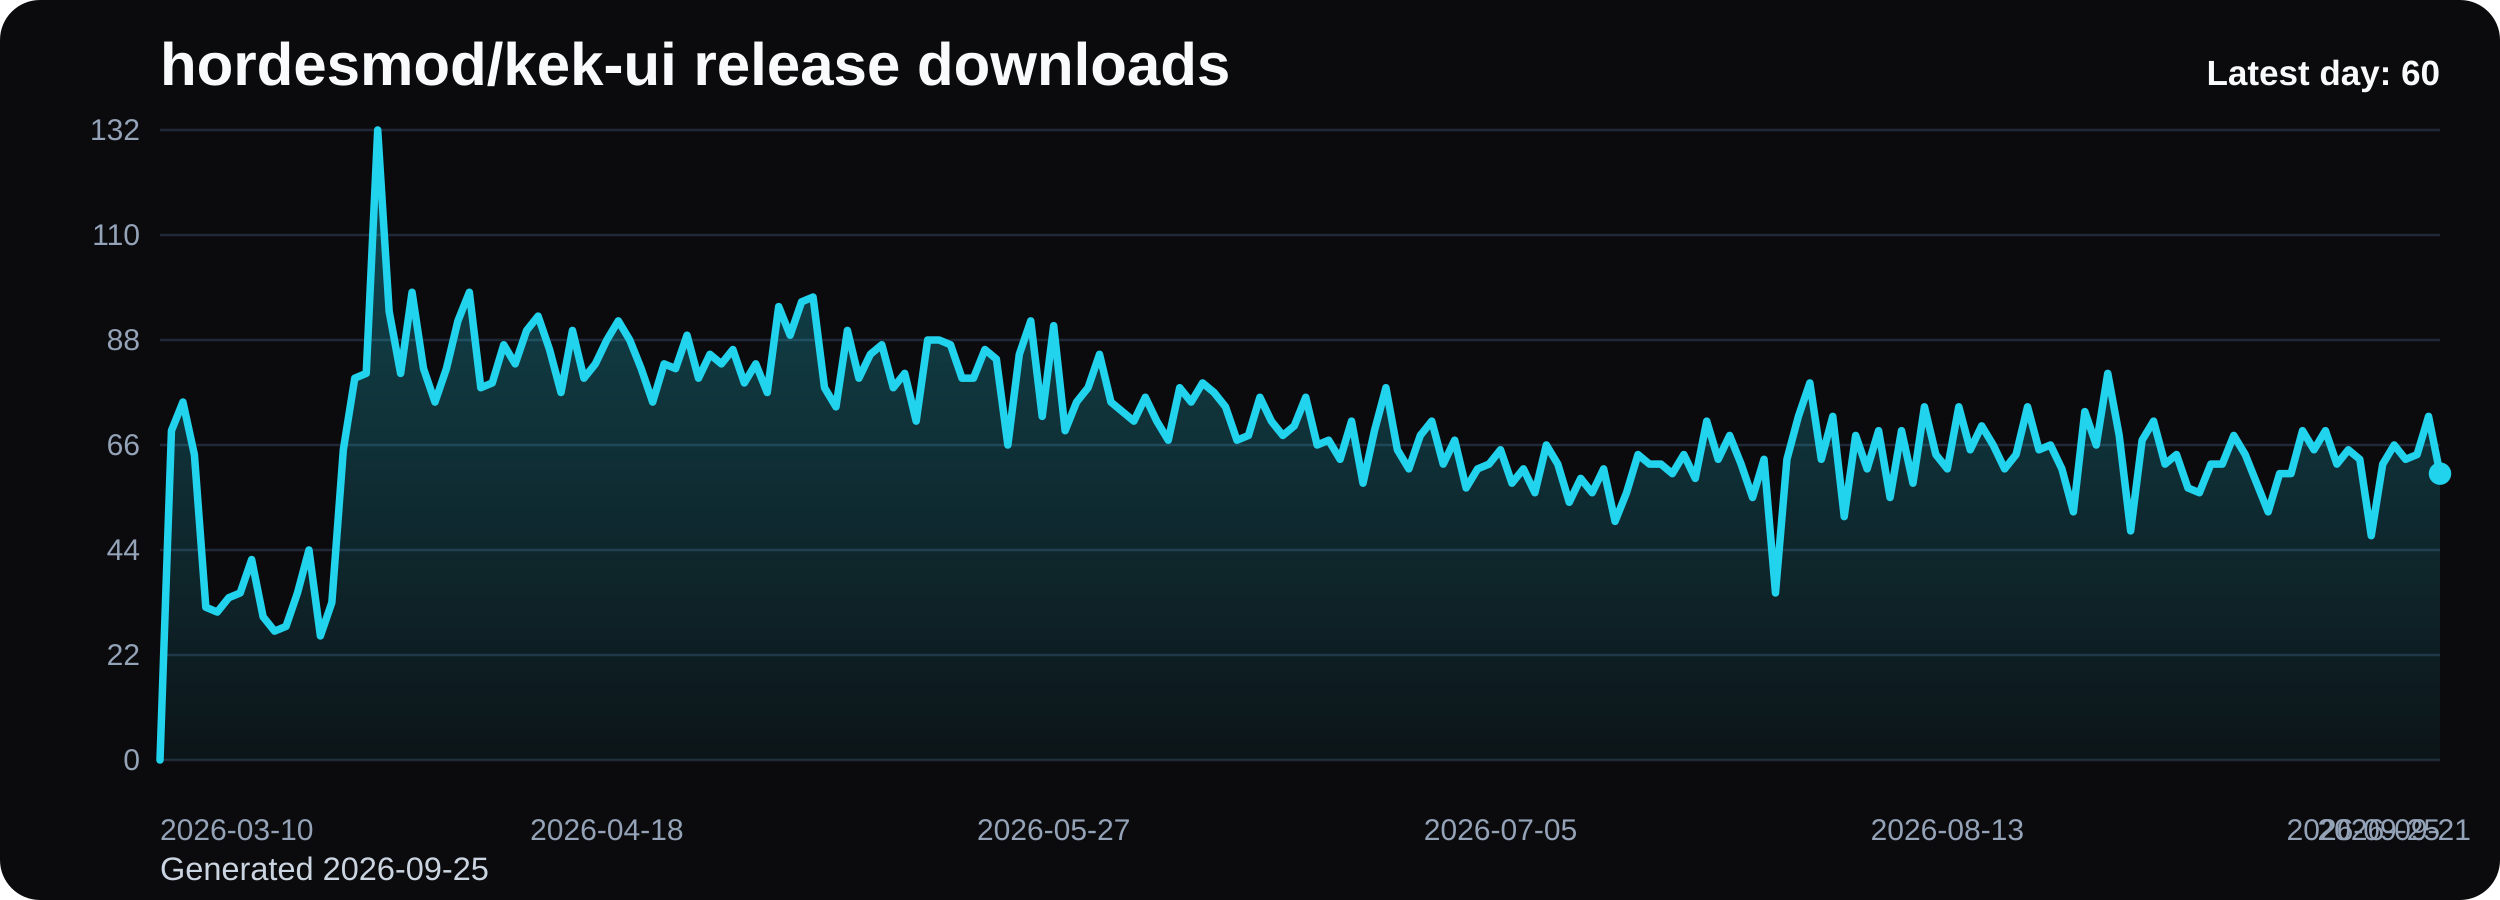
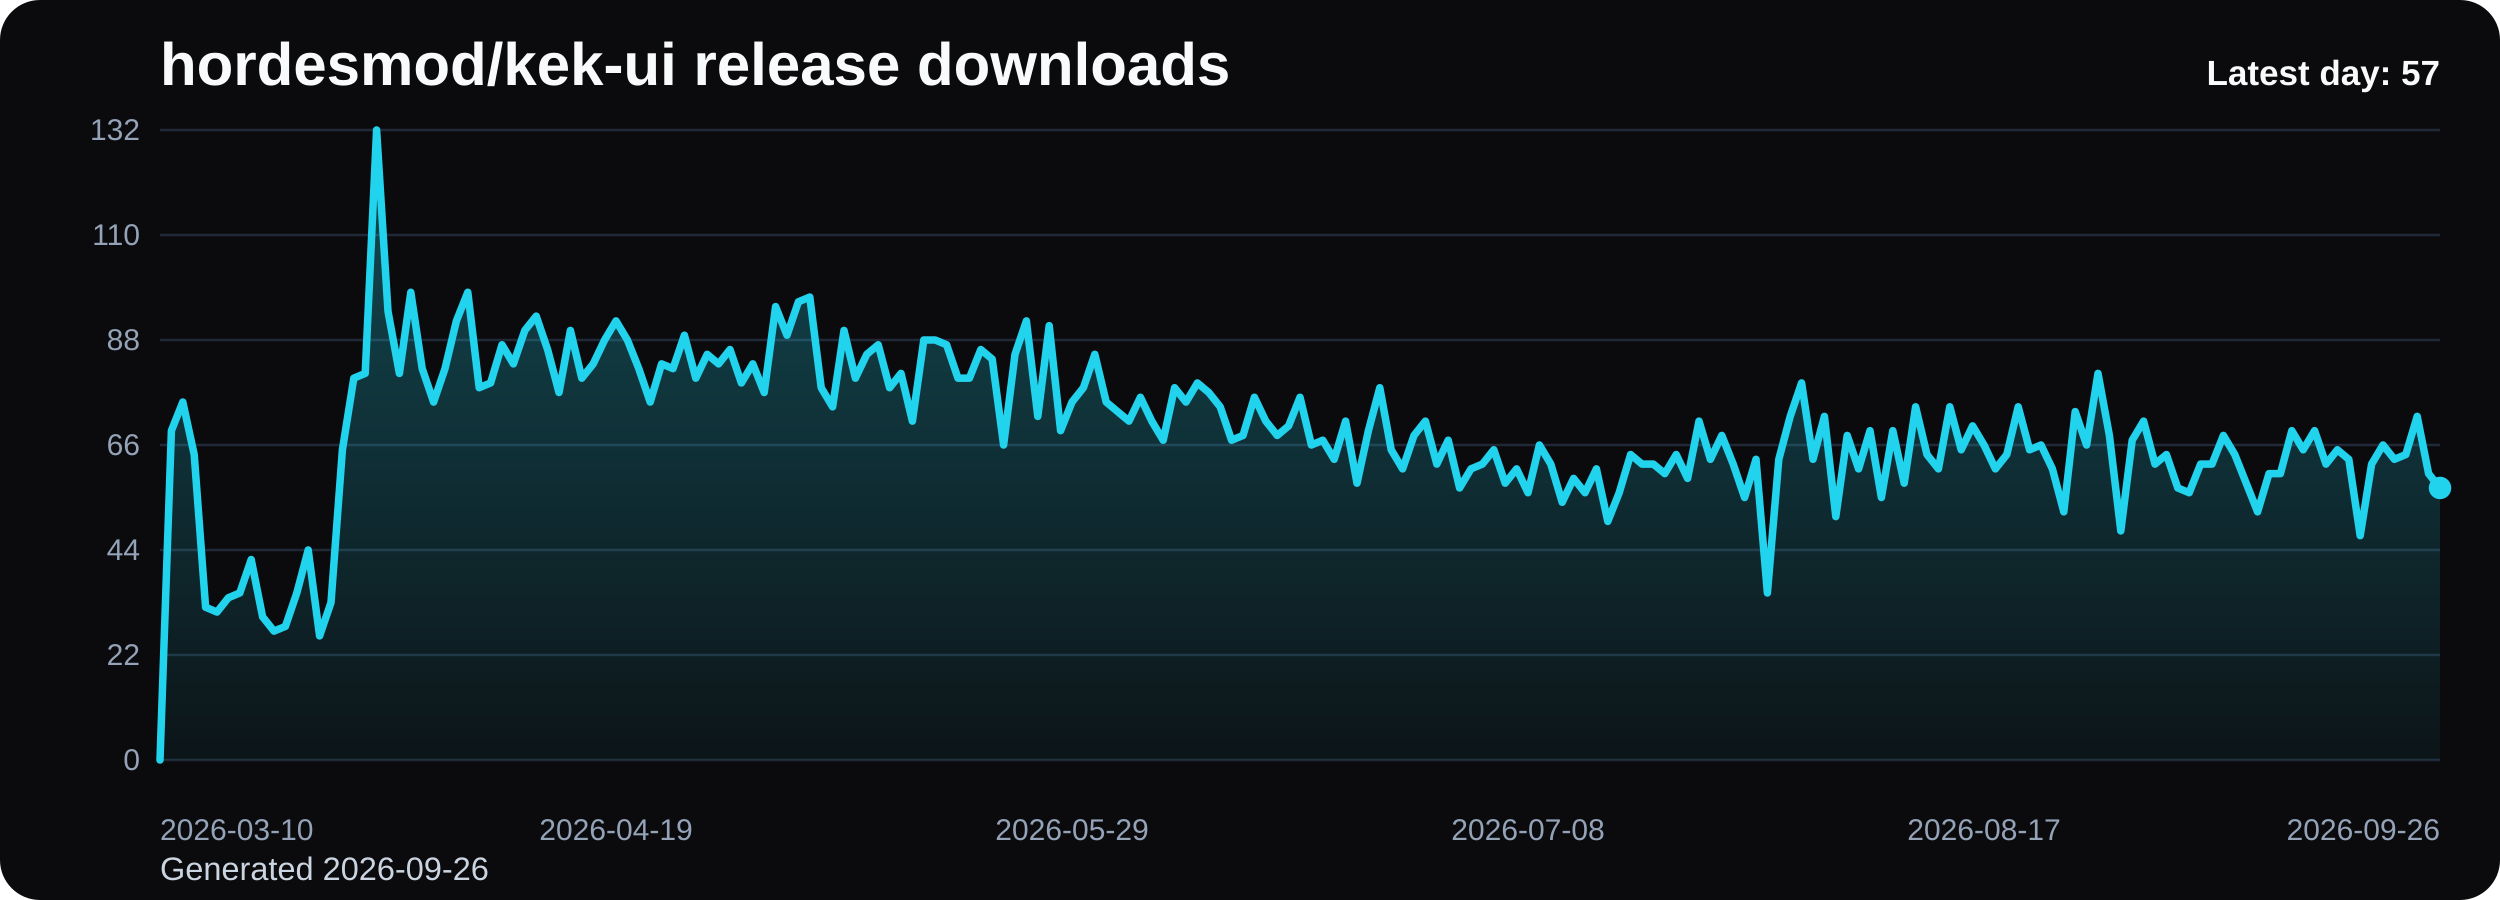
<svg xmlns="http://www.w3.org/2000/svg" viewBox="0 0 1000 360" role="img" aria-label="hordesmod/kek-ui release downloads chart">
  <defs>
    <linearGradient id="fill-daily-black" x1="0" y1="0" x2="0" y2="1">
      <stop offset="0%" stop-color="#22d3ee" stop-opacity="0.32" />
      <stop offset="100%" stop-color="#22d3ee" stop-opacity="0.05" />
    </linearGradient>
    <style>
      .bg { fill: #0b0b0d; }
      .title { font: 700 24px Arial, sans-serif; fill: #f8fafc; }
      .sub { font: 400 13px Arial, sans-serif; fill: #cbd5e1; }
      .grid { stroke: #1f2937; stroke-width: 1; }
      .axis { font: 400 12px Arial, sans-serif; fill: #94a3b8; }
      .line { fill: none; stroke: #22d3ee; stroke-width: 3; stroke-linecap: round; stroke-linejoin: round; }
      .dot { fill: #22d3ee; }
      .value { font: 600 11px Arial, sans-serif; fill: #cbd5e1; }
      .latest { font: 700 14px Arial, sans-serif; fill: #f8fafc; }
    </style>
  </defs>
  <rect class="bg" x="0" y="0" width="1000" height="360" rx="16" />
  <text class="title" x="64" y="34">hordesmod/kek-ui release downloads</text>
-   <text class="sub" x="64" y="352">Generated 2026-09-25</text>
+   <text class="sub" x="64" y="352">Generated 2026-09-26</text>
  <line x1="64" y1="52.00" x2="976" y2="52.00" class="grid" />
  <text x="56" y="56.00" text-anchor="end" class="axis">132</text>
  <line x1="64" y1="94.00" x2="976" y2="94.00" class="grid" />
  <text x="56" y="98.00" text-anchor="end" class="axis">110</text>
  <line x1="64" y1="136.00" x2="976" y2="136.00" class="grid" />
  <text x="56" y="140.00" text-anchor="end" class="axis">88</text>
  <line x1="64" y1="178.00" x2="976" y2="178.00" class="grid" />
  <text x="56" y="182.00" text-anchor="end" class="axis">66</text>
  <line x1="64" y1="220.00" x2="976" y2="220.00" class="grid" />
  <text x="56" y="224.00" text-anchor="end" class="axis">44</text>
  <line x1="64" y1="262.00" x2="976" y2="262.00" class="grid" />
  <text x="56" y="266.00" text-anchor="end" class="axis">22</text>
  <line x1="64" y1="304.00" x2="976" y2="304.00" class="grid" />
  <text x="56" y="308.00" text-anchor="end" class="axis">0</text>
-   <path d="M 64.00 304 L 64.00 304.00 L 68.58 172.27 L 73.17 160.82 L 77.75 181.82 L 82.33 242.91 L 86.91 244.82 L 91.50 239.09 L 96.08 237.18 L 100.66 223.82 L 105.25 246.73 L 109.83 252.45 L 114.41 250.55 L 118.99 237.18 L 123.58 220.00 L 128.16 254.36 L 132.74 241.00 L 137.33 179.91 L 141.91 151.27 L 146.49 149.36 L 151.08 52.00 L 155.66 124.55 L 160.24 149.36 L 164.82 116.91 L 169.41 147.45 L 173.99 160.82 L 178.57 147.45 L 183.16 128.36 L 187.74 116.91 L 192.32 155.09 L 196.90 153.18 L 201.49 137.91 L 206.07 145.55 L 210.65 132.18 L 215.24 126.45 L 219.82 139.82 L 224.40 157.00 L 228.98 132.18 L 233.57 151.27 L 238.15 145.55 L 242.73 136.00 L 247.32 128.36 L 251.90 136.00 L 256.48 147.45 L 261.07 160.82 L 265.65 145.55 L 270.23 147.45 L 274.81 134.09 L 279.40 151.27 L 283.98 141.73 L 288.56 145.55 L 293.15 139.82 L 297.73 153.18 L 302.31 145.55 L 306.89 157.00 L 311.48 122.64 L 316.06 134.09 L 320.64 120.73 L 325.23 118.82 L 329.81 155.09 L 334.39 162.73 L 338.97 132.18 L 343.56 151.27 L 348.14 141.73 L 352.72 137.91 L 357.31 155.09 L 361.89 149.36 L 366.47 168.45 L 371.06 136.00 L 375.64 136.00 L 380.22 137.91 L 384.80 151.27 L 389.39 151.27 L 393.97 139.82 L 398.55 143.64 L 403.14 178.00 L 407.72 141.73 L 412.30 128.36 L 416.88 166.55 L 421.47 130.27 L 426.05 172.27 L 430.63 160.82 L 435.22 155.09 L 439.80 141.73 L 444.38 160.82 L 448.96 164.64 L 453.55 168.45 L 458.13 158.91 L 462.71 168.45 L 467.30 176.09 L 471.88 155.09 L 476.46 160.82 L 481.05 153.18 L 485.63 157.00 L 490.21 162.73 L 494.79 176.09 L 499.38 174.18 L 503.96 158.91 L 508.54 168.45 L 513.13 174.18 L 517.71 170.36 L 522.29 158.91 L 526.87 178.00 L 531.46 176.09 L 536.04 183.73 L 540.62 168.45 L 545.21 193.27 L 549.79 172.27 L 554.37 155.09 L 558.95 179.91 L 563.54 187.55 L 568.12 174.18 L 572.70 168.45 L 577.29 185.64 L 581.87 176.09 L 586.45 195.18 L 591.04 187.55 L 595.62 185.64 L 600.20 179.91 L 604.78 193.27 L 609.37 187.55 L 613.95 197.09 L 618.53 178.00 L 623.12 185.64 L 627.70 200.91 L 632.28 191.36 L 636.86 197.09 L 641.45 187.55 L 646.03 208.55 L 650.61 197.09 L 655.20 181.82 L 659.78 185.64 L 664.36 185.64 L 668.94 189.45 L 673.53 181.82 L 678.11 191.36 L 682.69 168.45 L 687.28 183.73 L 691.86 174.18 L 696.44 185.64 L 701.03 199.00 L 705.61 183.73 L 710.19 237.18 L 714.77 183.73 L 719.36 166.55 L 723.94 153.18 L 728.52 183.73 L 733.11 166.55 L 737.69 206.64 L 742.27 174.18 L 746.85 187.55 L 751.44 172.27 L 756.02 199.00 L 760.60 172.27 L 765.19 193.27 L 769.77 162.73 L 774.35 181.82 L 778.93 187.55 L 783.52 162.73 L 788.10 179.91 L 792.68 170.36 L 797.27 178.00 L 801.85 187.55 L 806.43 181.82 L 811.02 162.73 L 815.60 179.91 L 820.18 178.00 L 824.76 187.55 L 829.35 204.73 L 833.93 164.64 L 838.51 178.00 L 843.10 149.36 L 847.68 174.18 L 852.26 212.36 L 856.84 176.09 L 861.43 168.45 L 866.01 185.64 L 870.59 181.82 L 875.18 195.18 L 879.76 197.09 L 884.34 185.64 L 888.92 185.64 L 893.51 174.18 L 898.09 181.82 L 902.67 193.27 L 907.26 204.73 L 911.84 189.45 L 916.42 189.45 L 921.01 172.27 L 925.59 179.91 L 930.17 172.27 L 934.75 185.64 L 939.34 179.91 L 943.92 183.73 L 948.50 214.27 L 953.09 185.64 L 957.67 178.00 L 962.25 183.73 L 966.83 181.82 L 971.42 166.55 L 976.00 189.45 L 976.00 304 Z" fill="url(#fill-daily-black)" />
-   <polyline class="line" points="64.00,304.00 68.58,172.27 73.17,160.82 77.75,181.82 82.33,242.91 86.91,244.82 91.50,239.09 96.08,237.18 100.66,223.82 105.25,246.73 109.83,252.45 114.41,250.55 118.99,237.18 123.58,220.00 128.16,254.36 132.74,241.00 137.33,179.91 141.91,151.27 146.49,149.36 151.08,52.00 155.66,124.55 160.24,149.36 164.82,116.91 169.41,147.45 173.99,160.82 178.57,147.45 183.16,128.36 187.74,116.91 192.32,155.09 196.90,153.18 201.49,137.91 206.07,145.55 210.65,132.18 215.24,126.45 219.82,139.82 224.40,157.00 228.98,132.18 233.57,151.27 238.15,145.55 242.73,136.00 247.32,128.36 251.90,136.00 256.48,147.45 261.07,160.82 265.65,145.55 270.23,147.45 274.81,134.09 279.40,151.27 283.98,141.73 288.56,145.55 293.15,139.82 297.73,153.18 302.31,145.55 306.89,157.00 311.48,122.64 316.06,134.09 320.64,120.73 325.23,118.82 329.81,155.09 334.39,162.73 338.97,132.18 343.56,151.27 348.14,141.73 352.72,137.91 357.31,155.09 361.89,149.36 366.47,168.45 371.06,136.00 375.64,136.00 380.22,137.91 384.80,151.27 389.39,151.27 393.97,139.82 398.55,143.64 403.14,178.00 407.72,141.73 412.30,128.36 416.88,166.55 421.47,130.27 426.05,172.27 430.63,160.82 435.22,155.09 439.80,141.73 444.38,160.82 448.96,164.64 453.55,168.45 458.13,158.91 462.71,168.45 467.30,176.09 471.88,155.09 476.46,160.82 481.05,153.18 485.63,157.00 490.21,162.73 494.79,176.09 499.38,174.18 503.96,158.91 508.54,168.45 513.13,174.18 517.71,170.36 522.29,158.91 526.87,178.00 531.46,176.09 536.04,183.73 540.62,168.45 545.21,193.27 549.79,172.27 554.37,155.09 558.95,179.91 563.54,187.55 568.12,174.18 572.70,168.45 577.29,185.64 581.87,176.09 586.45,195.18 591.04,187.55 595.62,185.64 600.20,179.91 604.78,193.27 609.37,187.55 613.95,197.09 618.53,178.00 623.12,185.64 627.70,200.91 632.28,191.36 636.86,197.09 641.45,187.55 646.03,208.55 650.61,197.09 655.20,181.82 659.78,185.64 664.36,185.64 668.94,189.45 673.53,181.82 678.11,191.36 682.69,168.45 687.28,183.73 691.86,174.18 696.44,185.64 701.03,199.00 705.61,183.73 710.19,237.18 714.77,183.73 719.36,166.55 723.94,153.18 728.52,183.73 733.11,166.55 737.69,206.64 742.27,174.18 746.85,187.55 751.44,172.27 756.02,199.00 760.60,172.27 765.19,193.27 769.77,162.73 774.35,181.82 778.93,187.55 783.52,162.73 788.10,179.91 792.68,170.36 797.27,178.00 801.85,187.55 806.43,181.82 811.02,162.73 815.60,179.91 820.18,178.00 824.76,187.55 829.35,204.73 833.93,164.64 838.51,178.00 843.10,149.36 847.68,174.18 852.26,212.36 856.84,176.09 861.43,168.45 866.01,185.64 870.59,181.82 875.18,195.18 879.76,197.09 884.34,185.64 888.92,185.64 893.51,174.18 898.09,181.82 902.67,193.27 907.26,204.73 911.84,189.45 916.42,189.45 921.01,172.27 925.59,179.91 930.17,172.27 934.75,185.64 939.34,179.91 943.92,183.73 948.50,214.27 953.09,185.64 957.67,178.00 962.25,183.73 966.83,181.82 971.42,166.55 976.00,189.45" />
-   <circle class="dot" cx="976.00" cy="189.45" r="4.5" />
+   <path d="M 64.00 304 L 64.00 304.00 L 68.56 172.27 L 73.12 160.82 L 77.68 181.82 L 82.24 242.91 L 86.80 244.82 L 91.36 239.09 L 95.92 237.18 L 100.48 223.82 L 105.04 246.73 L 109.60 252.45 L 114.16 250.55 L 118.72 237.18 L 123.28 220.00 L 127.84 254.36 L 132.40 241.00 L 136.96 179.91 L 141.52 151.27 L 146.08 149.36 L 150.64 52.00 L 155.20 124.55 L 159.76 149.36 L 164.32 116.91 L 168.88 147.45 L 173.44 160.82 L 178.00 147.45 L 182.56 128.36 L 187.12 116.91 L 191.68 155.09 L 196.24 153.18 L 200.80 137.91 L 205.36 145.55 L 209.92 132.18 L 214.48 126.45 L 219.04 139.82 L 223.60 157.00 L 228.16 132.18 L 232.72 151.27 L 237.28 145.55 L 241.84 136.00 L 246.40 128.36 L 250.96 136.00 L 255.52 147.45 L 260.08 160.82 L 264.64 145.55 L 269.20 147.45 L 273.76 134.09 L 278.32 151.27 L 282.88 141.73 L 287.44 145.55 L 292.00 139.82 L 296.56 153.18 L 301.12 145.55 L 305.68 157.00 L 310.24 122.64 L 314.80 134.09 L 319.36 120.73 L 323.92 118.82 L 328.48 155.09 L 333.04 162.73 L 337.60 132.18 L 342.16 151.27 L 346.72 141.73 L 351.28 137.91 L 355.84 155.09 L 360.40 149.36 L 364.96 168.45 L 369.52 136.00 L 374.08 136.00 L 378.64 137.91 L 383.20 151.27 L 387.76 151.27 L 392.32 139.82 L 396.88 143.64 L 401.44 178.00 L 406.00 141.73 L 410.56 128.36 L 415.12 166.55 L 419.68 130.27 L 424.24 172.27 L 428.80 160.82 L 433.36 155.09 L 437.92 141.73 L 442.48 160.82 L 447.04 164.64 L 451.60 168.45 L 456.16 158.91 L 460.72 168.45 L 465.28 176.09 L 469.84 155.09 L 474.40 160.82 L 478.96 153.18 L 483.52 157.00 L 488.08 162.73 L 492.64 176.09 L 497.20 174.18 L 501.76 158.91 L 506.32 168.45 L 510.88 174.18 L 515.44 170.36 L 520.00 158.91 L 524.56 178.00 L 529.12 176.09 L 533.68 183.73 L 538.24 168.45 L 542.80 193.27 L 547.36 172.27 L 551.92 155.09 L 556.48 179.91 L 561.04 187.55 L 565.60 174.18 L 570.16 168.45 L 574.72 185.64 L 579.28 176.09 L 583.84 195.18 L 588.40 187.55 L 592.96 185.64 L 597.52 179.91 L 602.08 193.27 L 606.64 187.55 L 611.20 197.09 L 615.76 178.00 L 620.32 185.64 L 624.88 200.91 L 629.44 191.36 L 634.00 197.09 L 638.56 187.55 L 643.12 208.55 L 647.68 197.09 L 652.24 181.82 L 656.80 185.64 L 661.36 185.64 L 665.92 189.45 L 670.48 181.82 L 675.04 191.36 L 679.60 168.45 L 684.16 183.73 L 688.72 174.18 L 693.28 185.64 L 697.84 199.00 L 702.40 183.73 L 706.96 237.18 L 711.52 183.73 L 716.08 166.55 L 720.64 153.18 L 725.20 183.73 L 729.76 166.55 L 734.32 206.64 L 738.88 174.18 L 743.44 187.55 L 748.00 172.27 L 752.56 199.00 L 757.12 172.27 L 761.68 193.27 L 766.24 162.73 L 770.80 181.82 L 775.36 187.55 L 779.92 162.73 L 784.48 179.91 L 789.04 170.36 L 793.60 178.00 L 798.16 187.55 L 802.72 181.82 L 807.28 162.73 L 811.84 179.91 L 816.40 178.00 L 820.96 187.55 L 825.52 204.73 L 830.08 164.64 L 834.64 178.00 L 839.20 149.36 L 843.76 174.18 L 848.32 212.36 L 852.88 176.09 L 857.44 168.45 L 862.00 185.64 L 866.56 181.82 L 871.12 195.18 L 875.68 197.09 L 880.24 185.64 L 884.80 185.64 L 889.36 174.18 L 893.92 181.82 L 898.48 193.27 L 903.04 204.73 L 907.60 189.45 L 912.16 189.45 L 916.72 172.27 L 921.28 179.91 L 925.84 172.27 L 930.40 185.64 L 934.96 179.91 L 939.52 183.73 L 944.08 214.27 L 948.64 185.64 L 953.20 178.00 L 957.76 183.73 L 962.32 181.82 L 966.88 166.55 L 971.44 189.45 L 976.00 195.18 L 976.00 304 Z" fill="url(#fill-daily-black)" />
+   <polyline class="line" points="64.00,304.00 68.56,172.27 73.12,160.82 77.68,181.82 82.24,242.91 86.80,244.82 91.36,239.09 95.92,237.18 100.48,223.82 105.04,246.73 109.60,252.45 114.16,250.55 118.72,237.18 123.28,220.00 127.84,254.36 132.40,241.00 136.96,179.91 141.52,151.27 146.08,149.36 150.64,52.00 155.20,124.55 159.76,149.36 164.32,116.91 168.88,147.45 173.44,160.82 178.00,147.45 182.56,128.36 187.12,116.91 191.68,155.09 196.24,153.18 200.80,137.91 205.36,145.55 209.92,132.18 214.48,126.45 219.04,139.82 223.60,157.00 228.16,132.18 232.72,151.27 237.28,145.55 241.84,136.00 246.40,128.36 250.96,136.00 255.52,147.45 260.08,160.82 264.64,145.55 269.20,147.45 273.76,134.09 278.32,151.27 282.88,141.73 287.44,145.55 292.00,139.82 296.56,153.18 301.12,145.55 305.68,157.00 310.24,122.64 314.80,134.09 319.36,120.73 323.92,118.82 328.48,155.09 333.04,162.73 337.60,132.18 342.16,151.27 346.72,141.73 351.28,137.91 355.84,155.09 360.40,149.36 364.96,168.45 369.52,136.00 374.08,136.00 378.64,137.91 383.20,151.27 387.76,151.27 392.32,139.82 396.88,143.64 401.44,178.00 406.00,141.73 410.56,128.36 415.12,166.55 419.68,130.27 424.24,172.27 428.80,160.82 433.36,155.09 437.92,141.73 442.48,160.82 447.04,164.64 451.60,168.45 456.16,158.91 460.72,168.45 465.28,176.09 469.84,155.09 474.40,160.82 478.96,153.18 483.52,157.00 488.08,162.73 492.64,176.09 497.20,174.18 501.76,158.91 506.32,168.45 510.88,174.18 515.44,170.36 520.00,158.91 524.56,178.00 529.12,176.09 533.68,183.73 538.24,168.45 542.80,193.27 547.36,172.27 551.92,155.09 556.48,179.91 561.04,187.55 565.60,174.18 570.16,168.45 574.72,185.64 579.28,176.09 583.84,195.18 588.40,187.55 592.96,185.64 597.52,179.91 602.08,193.27 606.64,187.55 611.20,197.09 615.76,178.00 620.32,185.64 624.88,200.91 629.44,191.36 634.00,197.09 638.56,187.55 643.12,208.55 647.68,197.09 652.24,181.82 656.80,185.64 661.36,185.64 665.92,189.45 670.48,181.82 675.04,191.36 679.60,168.45 684.16,183.73 688.72,174.18 693.28,185.64 697.84,199.00 702.40,183.73 706.96,237.18 711.52,183.73 716.08,166.55 720.64,153.18 725.20,183.73 729.76,166.55 734.32,206.64 738.88,174.18 743.44,187.55 748.00,172.27 752.56,199.00 757.12,172.27 761.68,193.27 766.24,162.73 770.80,181.82 775.36,187.55 779.92,162.73 784.48,179.91 789.04,170.36 793.60,178.00 798.16,187.55 802.72,181.82 807.28,162.73 811.84,179.91 816.40,178.00 820.96,187.55 825.52,204.73 830.08,164.64 834.64,178.00 839.20,149.36 843.76,174.18 848.32,212.36 852.88,176.09 857.44,168.45 862.00,185.64 866.56,181.82 871.12,195.18 875.68,197.09 880.24,185.64 884.80,185.64 889.36,174.18 893.92,181.82 898.48,193.27 903.04,204.73 907.60,189.45 912.16,189.45 916.72,172.27 921.28,179.91 925.84,172.27 930.40,185.64 934.96,179.91 939.52,183.73 944.08,214.27 948.64,185.64 953.20,178.00 957.76,183.73 962.32,181.82 966.88,166.55 971.44,189.45 976.00,195.18" />
+   <circle class="dot" cx="976.00" cy="195.18" r="4.5" />
  <text class="axis" x="64.00" y="336" text-anchor="start">2026-03-10</text>
-   <text class="axis" x="242.73" y="336" text-anchor="middle">2026-04-18</text>
-   <text class="axis" x="421.47" y="336" text-anchor="middle">2026-05-27</text>
-   <text class="axis" x="600.20" y="336" text-anchor="middle">2026-07-05</text>
-   <text class="axis" x="778.93" y="336" text-anchor="middle">2026-08-13</text>
-   <text class="axis" x="957.67" y="336" text-anchor="middle">2026-09-21</text>
-   <text class="axis" x="976.00" y="336" text-anchor="end">2026-09-25</text>
-   <text class="latest" x="976" y="34" text-anchor="end">Latest day: 60</text>
+   <text class="axis" x="246.40" y="336" text-anchor="middle">2026-04-19</text>
+   <text class="axis" x="428.80" y="336" text-anchor="middle">2026-05-29</text>
+   <text class="axis" x="611.20" y="336" text-anchor="middle">2026-07-08</text>
+   <text class="axis" x="793.60" y="336" text-anchor="middle">2026-08-17</text>
+   <text class="axis" x="976.00" y="336" text-anchor="end">2026-09-26</text>
+   <text class="latest" x="976" y="34" text-anchor="end">Latest day: 57</text>
</svg>
